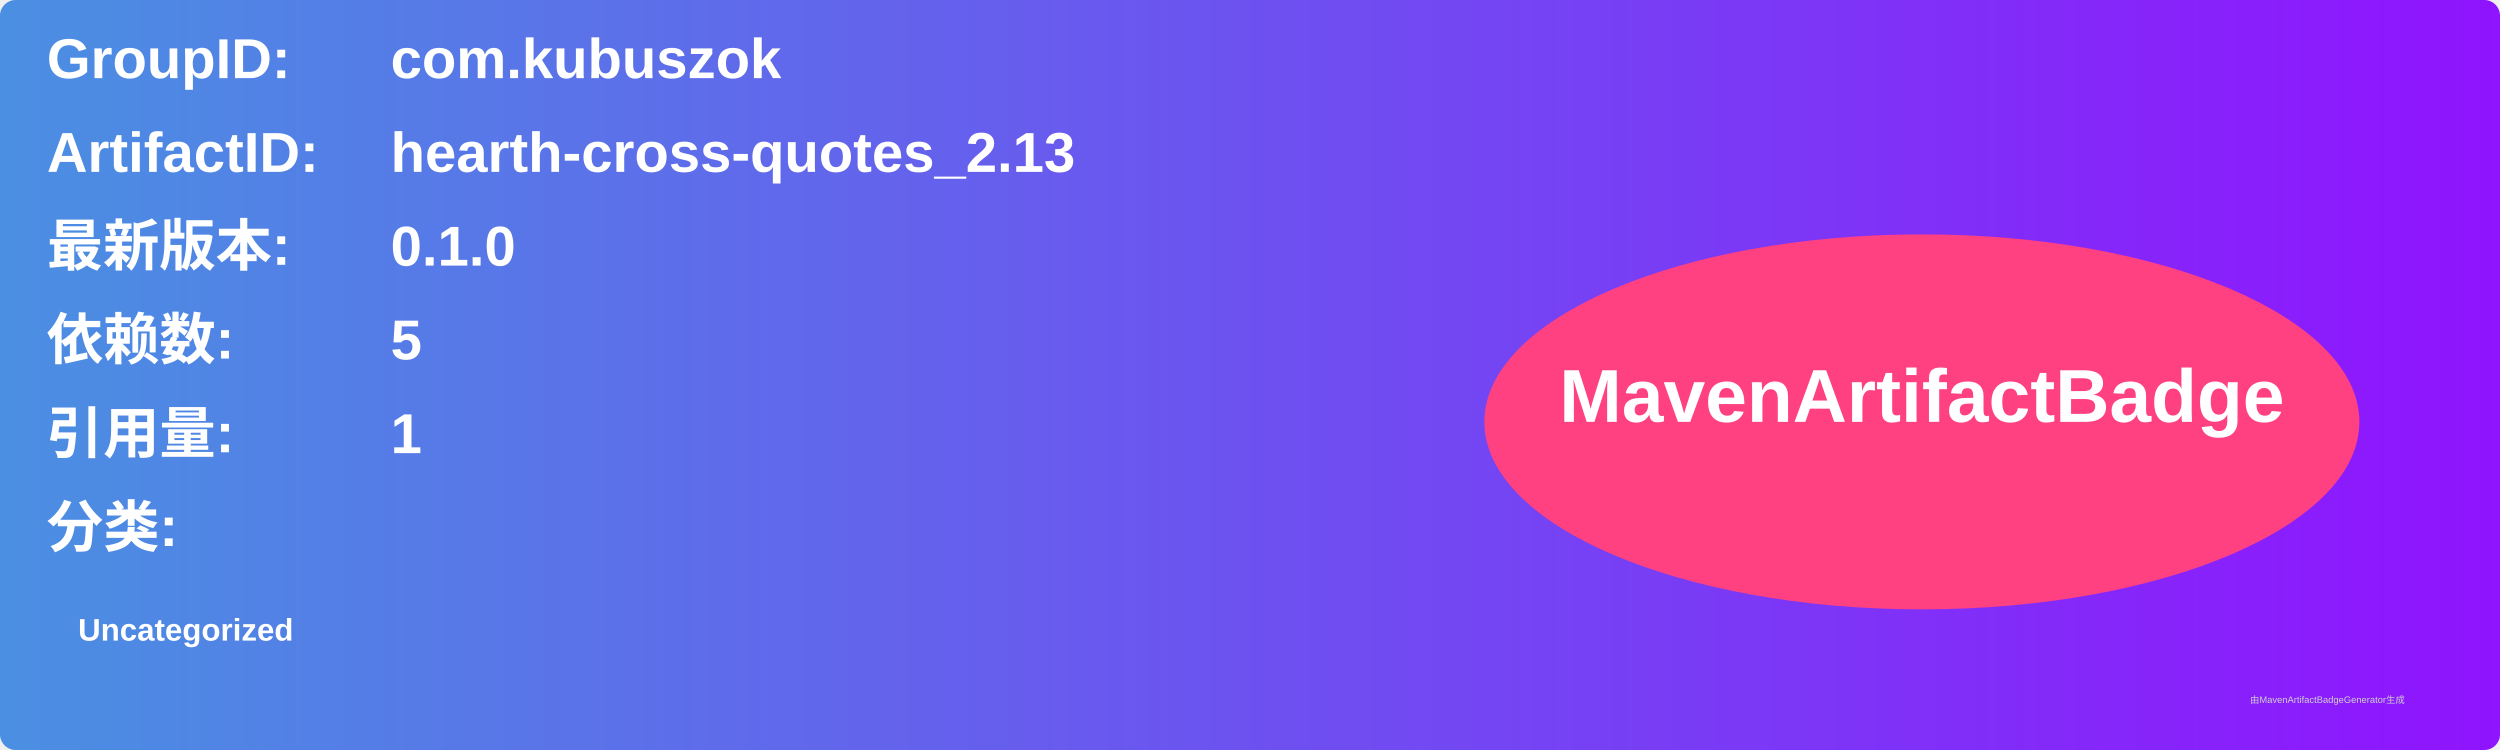
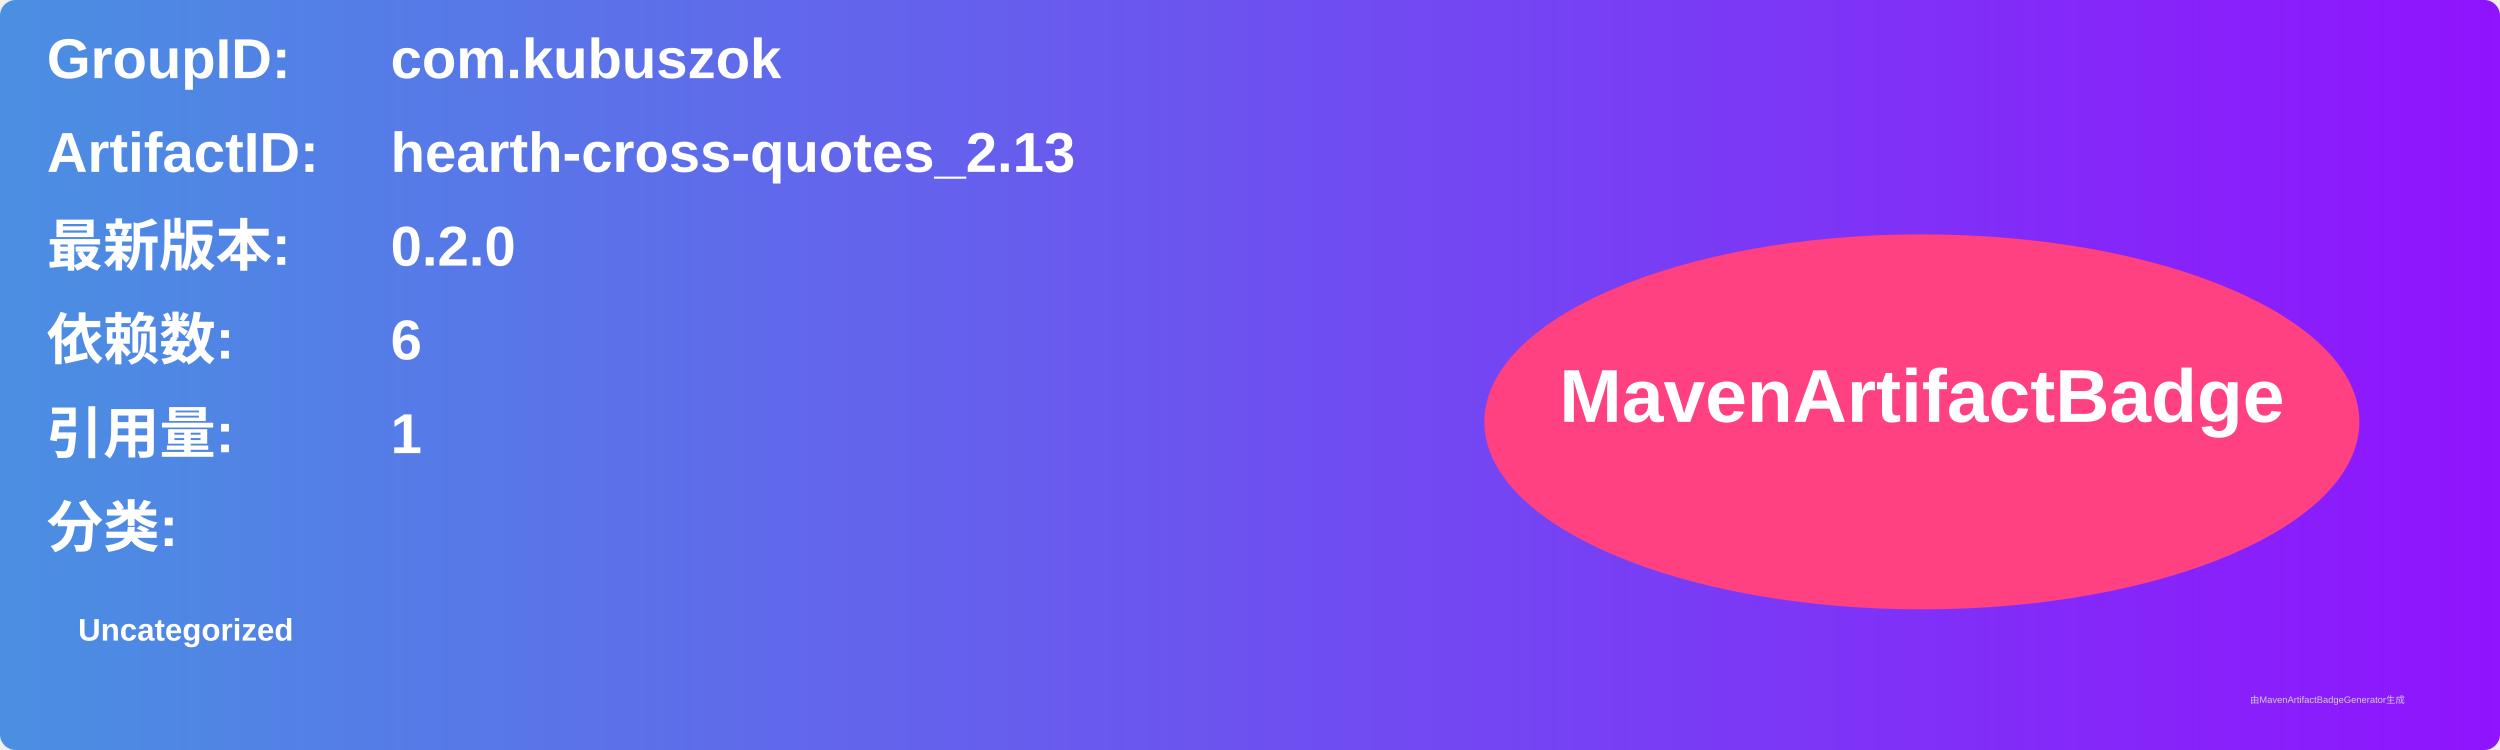
<svg xmlns="http://www.w3.org/2000/svg" width="800" height="240" viewBox="0 0 800 240">
  <linearGradient id="grad" x1="0%" y1="0%" x2="100%" y2="0%">
    <stop offset="0%" stop-color="#4a90e2" />
    <stop offset="100%" stop-color="#9013fe" />
  </linearGradient>
  <rect width="100%" height="100%" rx="5" ry="5" fill="url(#grad)" />
  <g transform="translate(15, 15)">
    <text x="0" y="10" font-family="Arial" font-size="18" fill="white" font-weight="bold" width="260">GroupID:</text>
    <text x="110" y="10" font-family="Arial" font-size="18" fill="white" font-weight="bold" width="460">com.kubuszok</text>
    <text x="0" y="40" font-family="Arial" font-size="18" fill="white" font-weight="bold" width="260">ArtifactID:</text>
    <text x="110" y="40" font-family="Arial" font-size="18" fill="white" font-weight="bold" width="460">hearth-cross-quotes_2.13</text>
    <text x="0" y="70" font-family="Arial" font-size="18" fill="white" font-weight="bold">最新版本:</text>
    <text x="110" y="70" font-family="Arial" font-size="18" fill="white" font-weight="bold">
-       <tspan font-weight="bold">0.1.0</tspan>
+       <tspan font-weight="bold">0.2.0</tspan>
    </text>
    <text x="0" y="100" font-family="Arial" font-size="18" fill="white" font-weight="bold">依赖数: </text>
    <text x="110" y="100" font-family="Arial" font-size="18" fill="white">
-       <tspan font-weight="bold">5</tspan>
+       <tspan font-weight="bold">6</tspan>
    </text>
    <text x="0" y="130" font-family="Arial" font-size="18" fill="white" font-weight="bold">引用量: </text>
    <text x="110" y="130" font-family="Arial" font-size="18" fill="white">
      <tspan font-weight="bold">1</tspan>
    </text>
    <text x="0" y="160" font-family="Arial" font-size="18" fill="white" font-weight="bold">分类:</text>
    <text x="10" y="190" font-family="Arial" font-size="10" fill="white">
      <tspan font-weight="bold">Uncategorized</tspan>
    </text>
    <ellipse cx="600" cy="120" rx="140" ry="60" fill="#ff4081" />
    <text x="600" y="120" text-anchor="middle" font-family="Arial" font-size="24" fill="white" font-weight="bold">MavenArtifactBadge</text>
  </g>
  <text x="720" y="225" font-family="Arial" font-size="3" fill="#d0d0d0">由MavenArtifactBadgeGenerator生成</text>
</svg>
